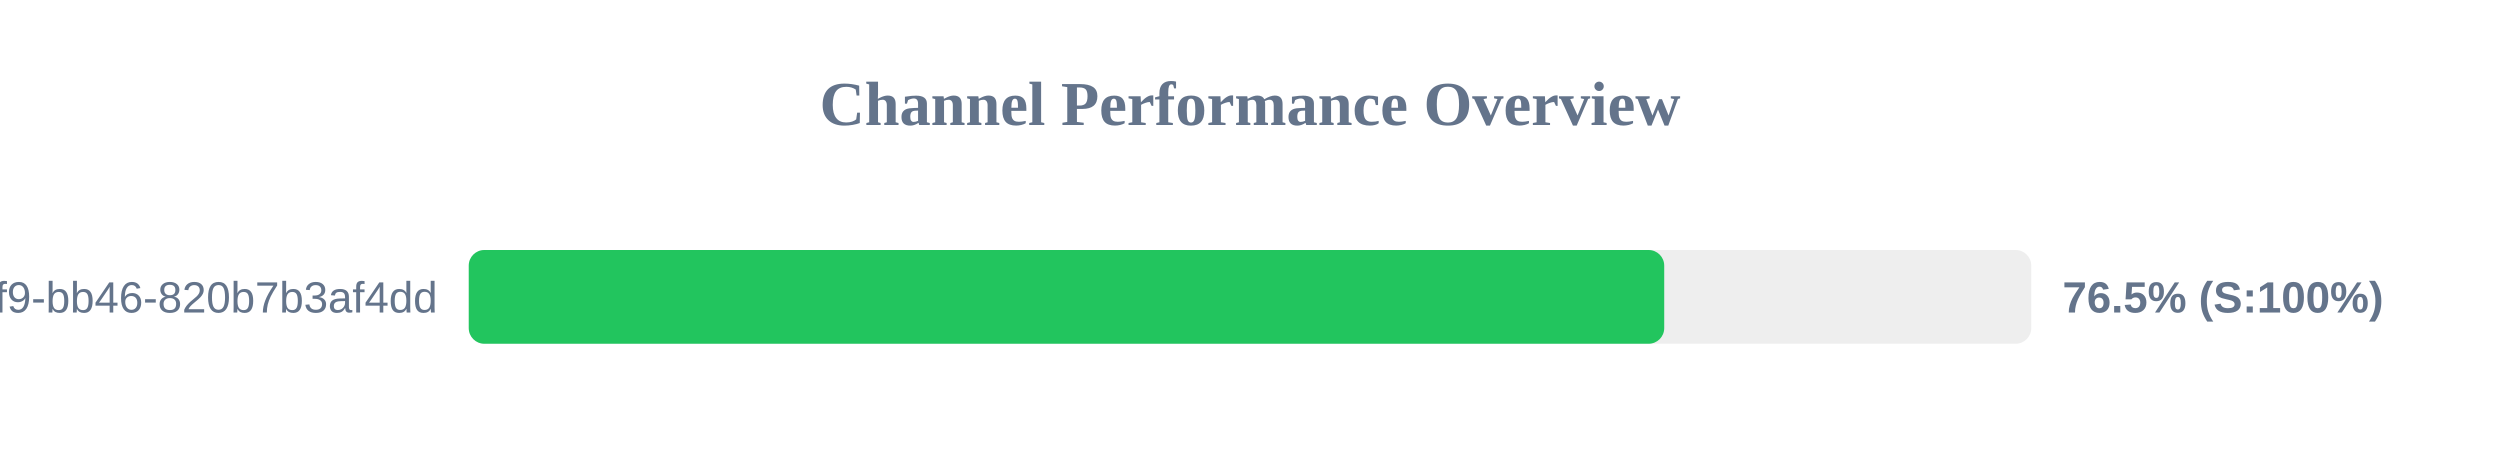
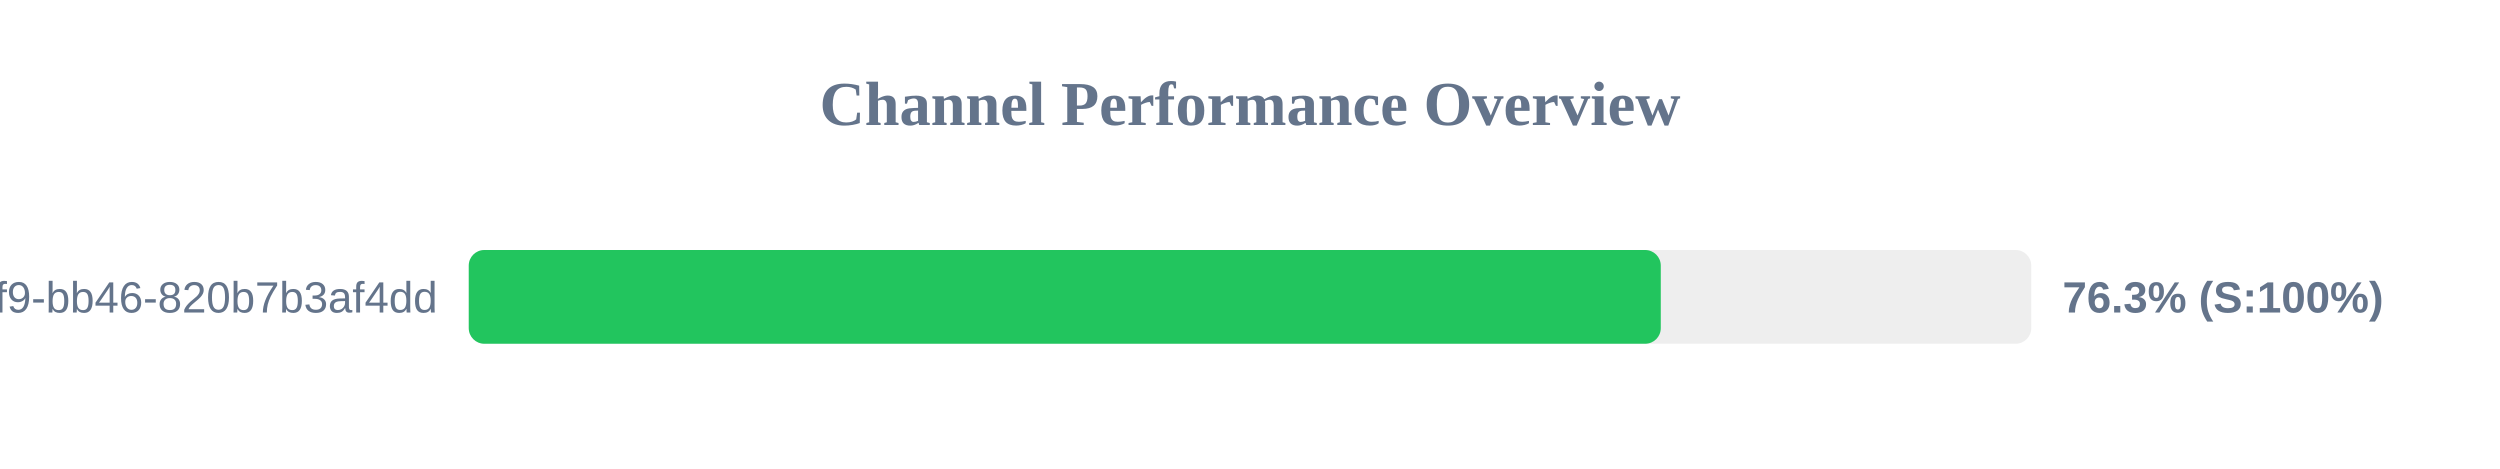
<svg xmlns="http://www.w3.org/2000/svg" width="800" height="150" version="1.1">
  <style>
        .row { font: 14px Arial; fill: #64748b; }
        .score { font: bold 14px Arial; fill: #64748b; }
    </style>
  <text x="400" y="40" text-anchor="middle" font-size="20px" font-weight="bold" fill="#64748b">Channel Performance Overview</text>
  <rect x="150" y="80" width="500" height="30" fill="#eee" rx="5" />
-   <rect x="150" y="80" width="382.55" height="30" fill="#22c55e" rx="5" />
+   <rect x="150" y="80" width="381.45" height="30" fill="#22c55e" rx="5" />
  <text x="140" y="100" text-anchor="end" class="row">?uuid=80b2ac81-ba69-41f9-bb46-820b7b3af4dd</text>
-   <text x="660" y="100" text-anchor="start" class="score">76.5% (S:100%)</text>
+   <text x="660" y="100" text-anchor="start" class="score">76.3% (S:100%)</text>
</svg>
